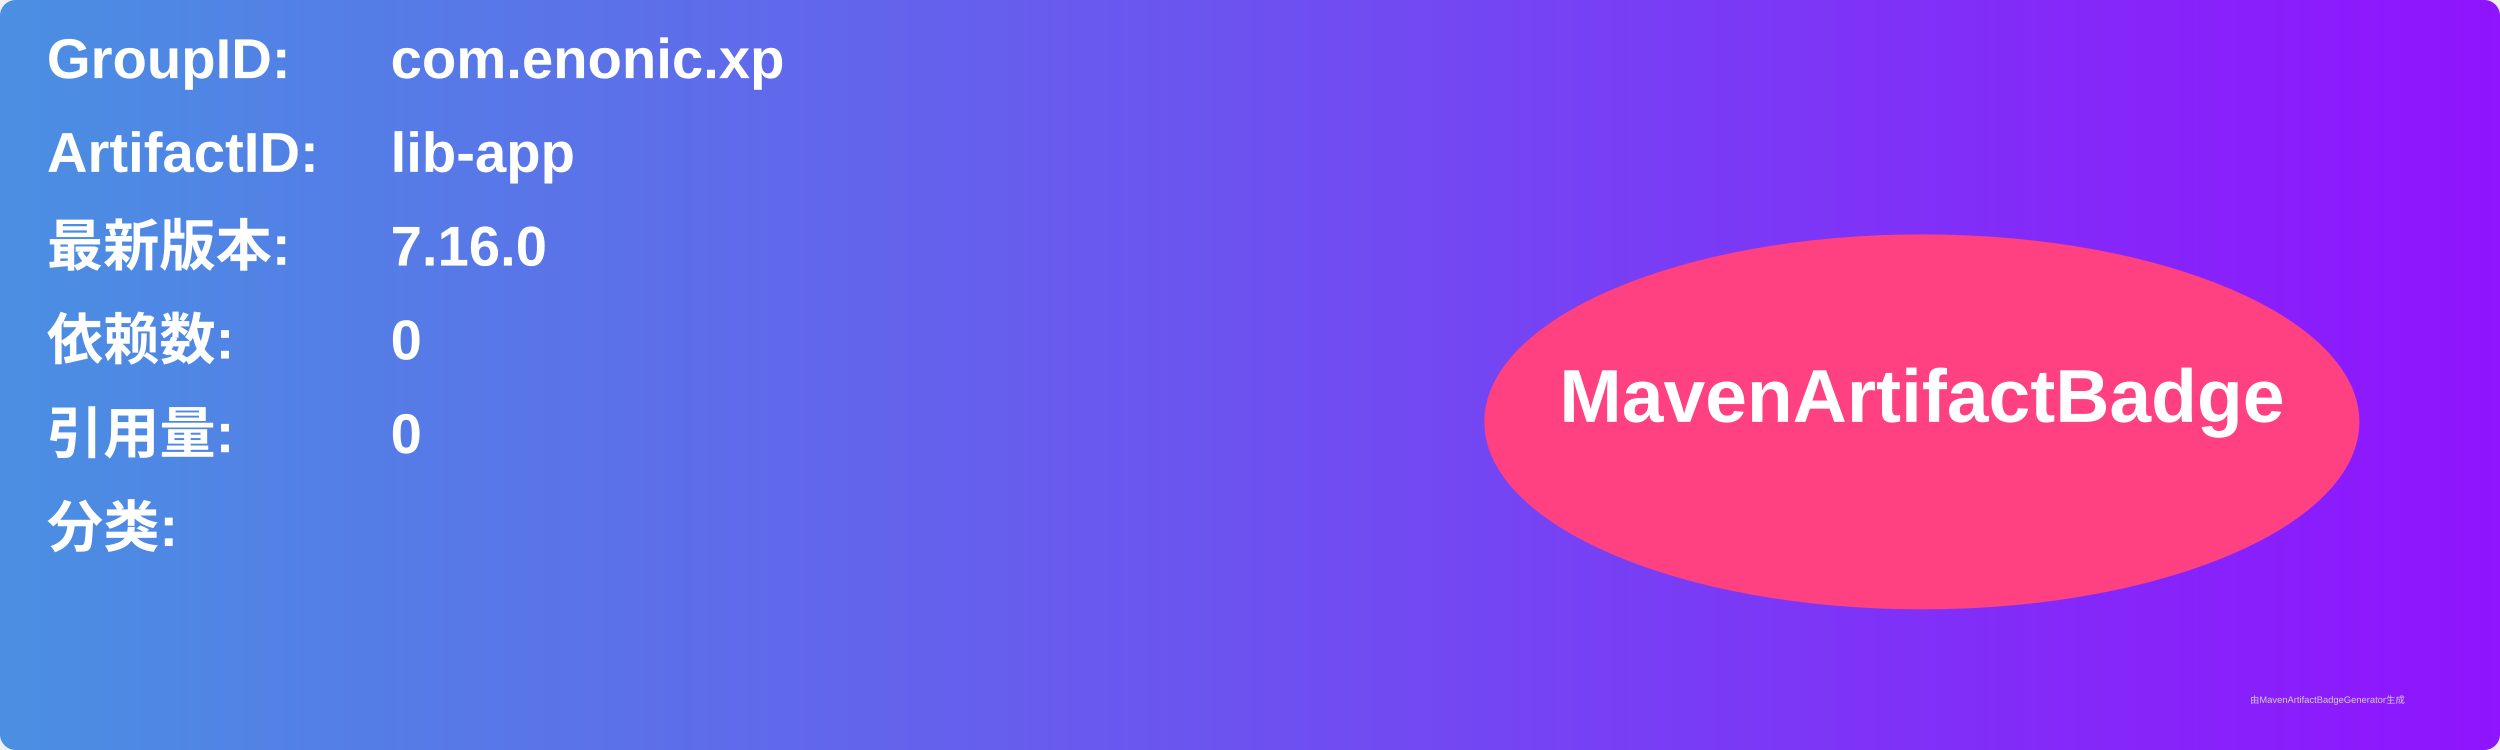
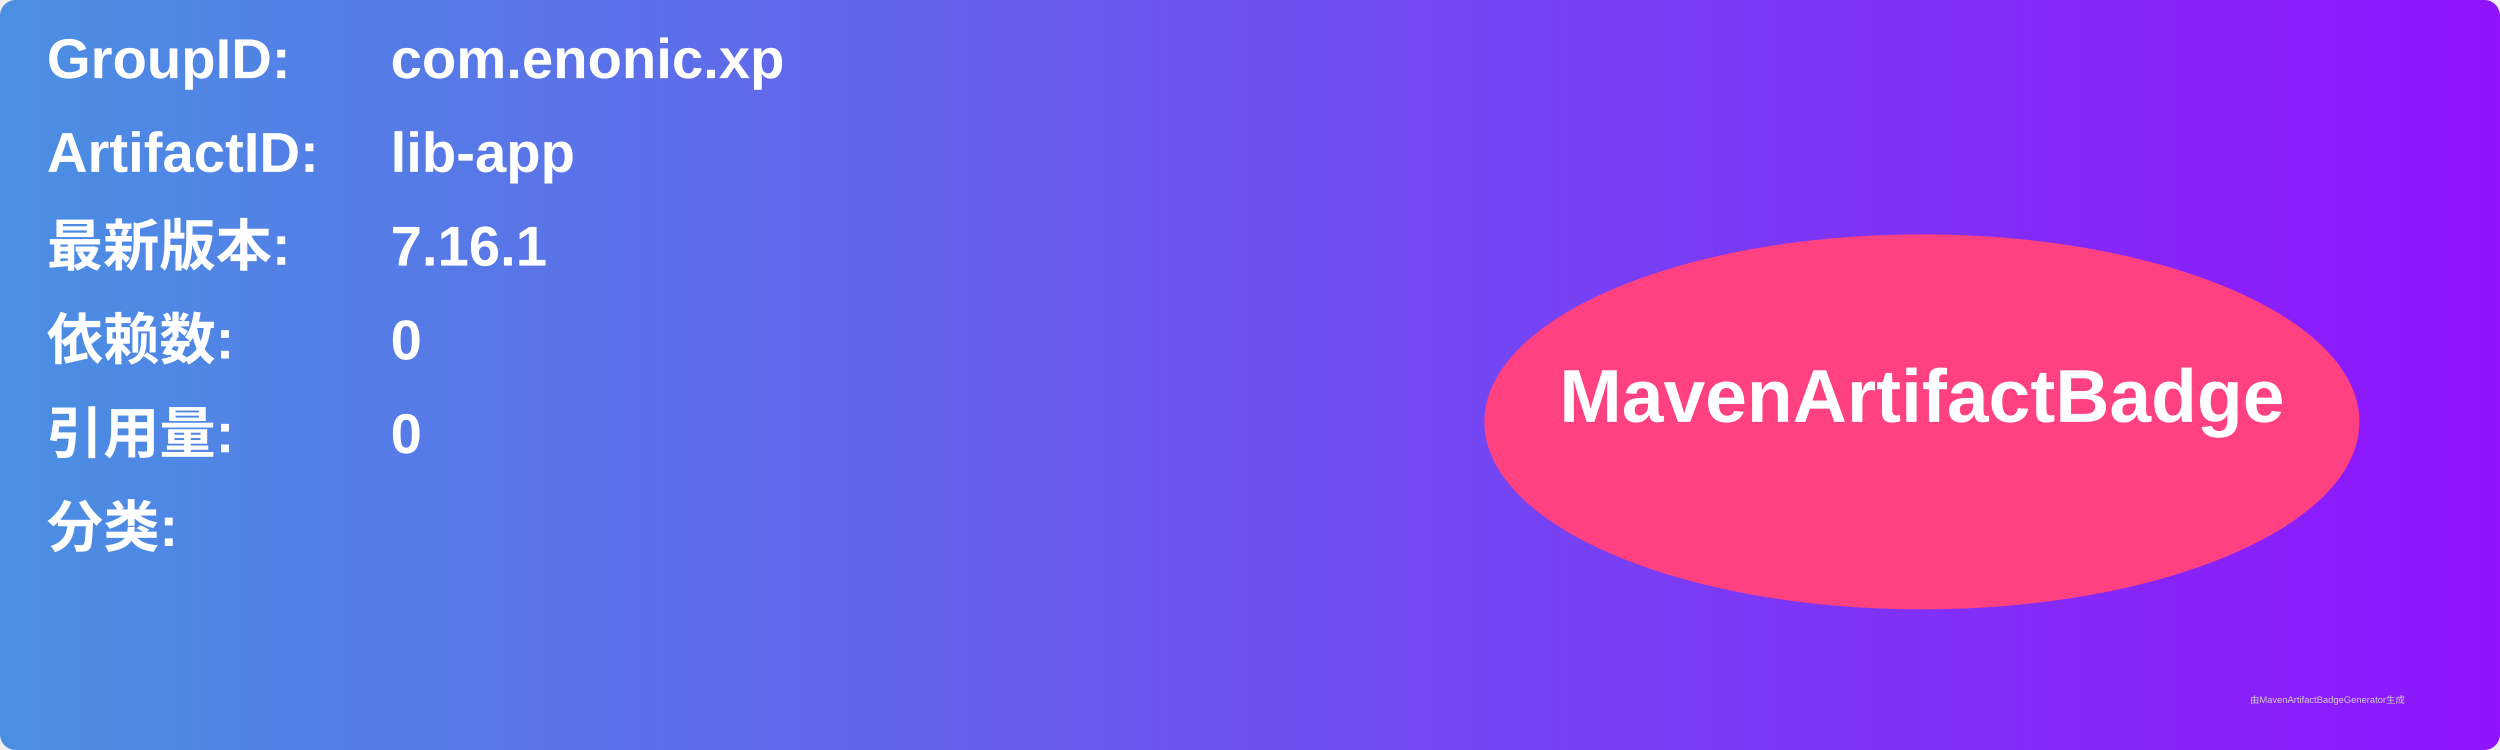
<svg xmlns="http://www.w3.org/2000/svg" width="800" height="240" viewBox="0 0 800 240">
  <linearGradient id="grad" x1="0%" y1="0%" x2="100%" y2="0%">
    <stop offset="0%" stop-color="#4a90e2" />
    <stop offset="100%" stop-color="#9013fe" />
  </linearGradient>
  <rect width="100%" height="100%" rx="5" ry="5" fill="url(#grad)" />
  <g transform="translate(15, 15)">
    <text x="0" y="10" font-family="Arial" font-size="18" fill="white" font-weight="bold" width="260">GroupID:</text>
    <text x="110" y="10" font-family="Arial" font-size="18" fill="white" font-weight="bold" width="460">com.enonic.xp</text>
    <text x="0" y="40" font-family="Arial" font-size="18" fill="white" font-weight="bold" width="260">ArtifactID:</text>
    <text x="110" y="40" font-family="Arial" font-size="18" fill="white" font-weight="bold" width="460">lib-app</text>
    <text x="0" y="70" font-family="Arial" font-size="18" fill="white" font-weight="bold">最新版本:</text>
    <text x="110" y="70" font-family="Arial" font-size="18" fill="white" font-weight="bold">
-       <tspan font-weight="bold">7.16.0</tspan>
+       <tspan font-weight="bold">7.16.1</tspan>
    </text>
    <text x="0" y="100" font-family="Arial" font-size="18" fill="white" font-weight="bold">依赖数: </text>
    <text x="110" y="100" font-family="Arial" font-size="18" fill="white">
      <tspan font-weight="bold">0</tspan>
    </text>
    <text x="0" y="130" font-family="Arial" font-size="18" fill="white" font-weight="bold">引用量: </text>
    <text x="110" y="130" font-family="Arial" font-size="18" fill="white">
      <tspan font-weight="bold">0</tspan>
    </text>
    <text x="0" y="160" font-family="Arial" font-size="18" fill="white" font-weight="bold">分类:</text>
    <text x="10" y="190" font-family="Arial" font-size="10" fill="white">
      <tspan font-weight="bold" />
    </text>
    <ellipse cx="600" cy="120" rx="140" ry="60" fill="#ff4081" />
    <text x="600" y="120" text-anchor="middle" font-family="Arial" font-size="24" fill="white" font-weight="bold">MavenArtifactBadge</text>
  </g>
  <text x="720" y="225" font-family="Arial" font-size="3" fill="#d0d0d0">由MavenArtifactBadgeGenerator生成</text>
</svg>
